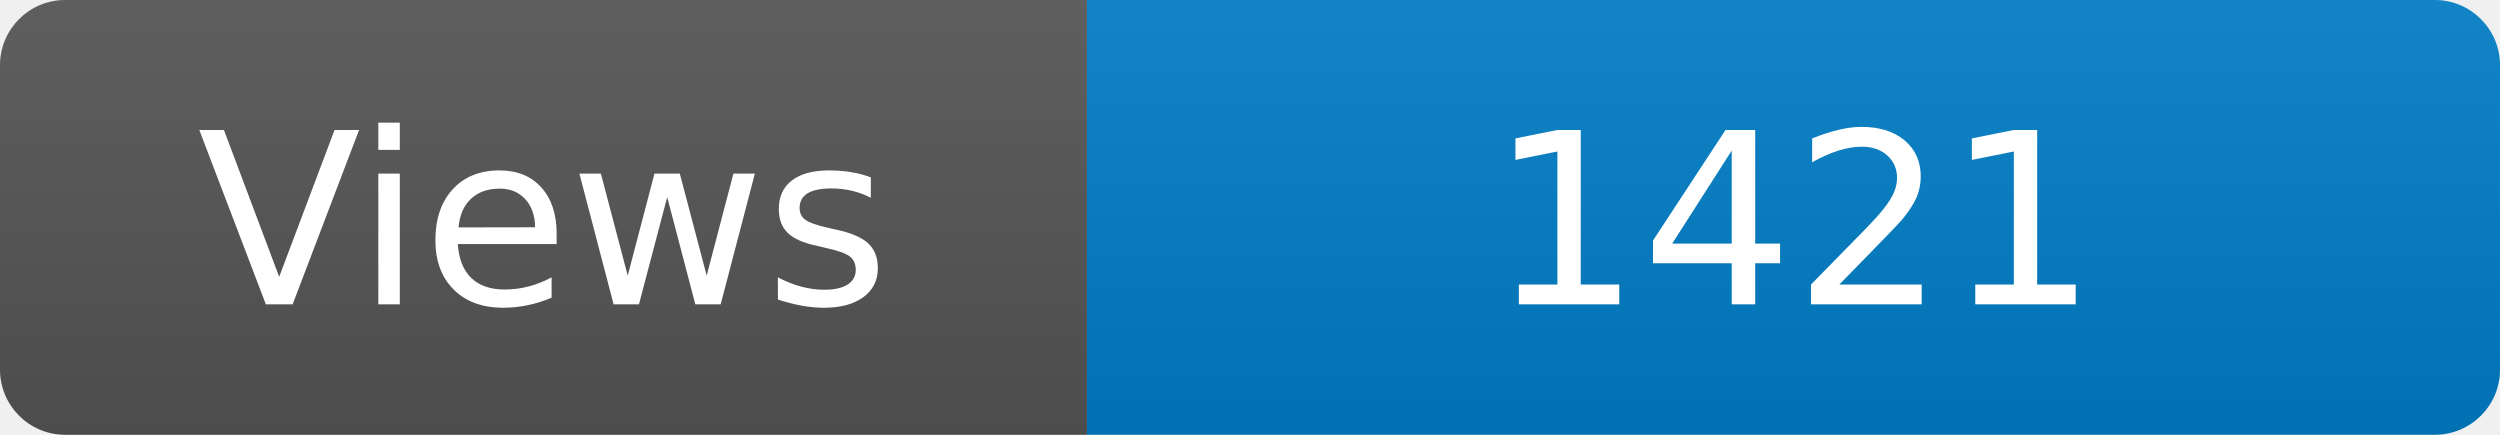
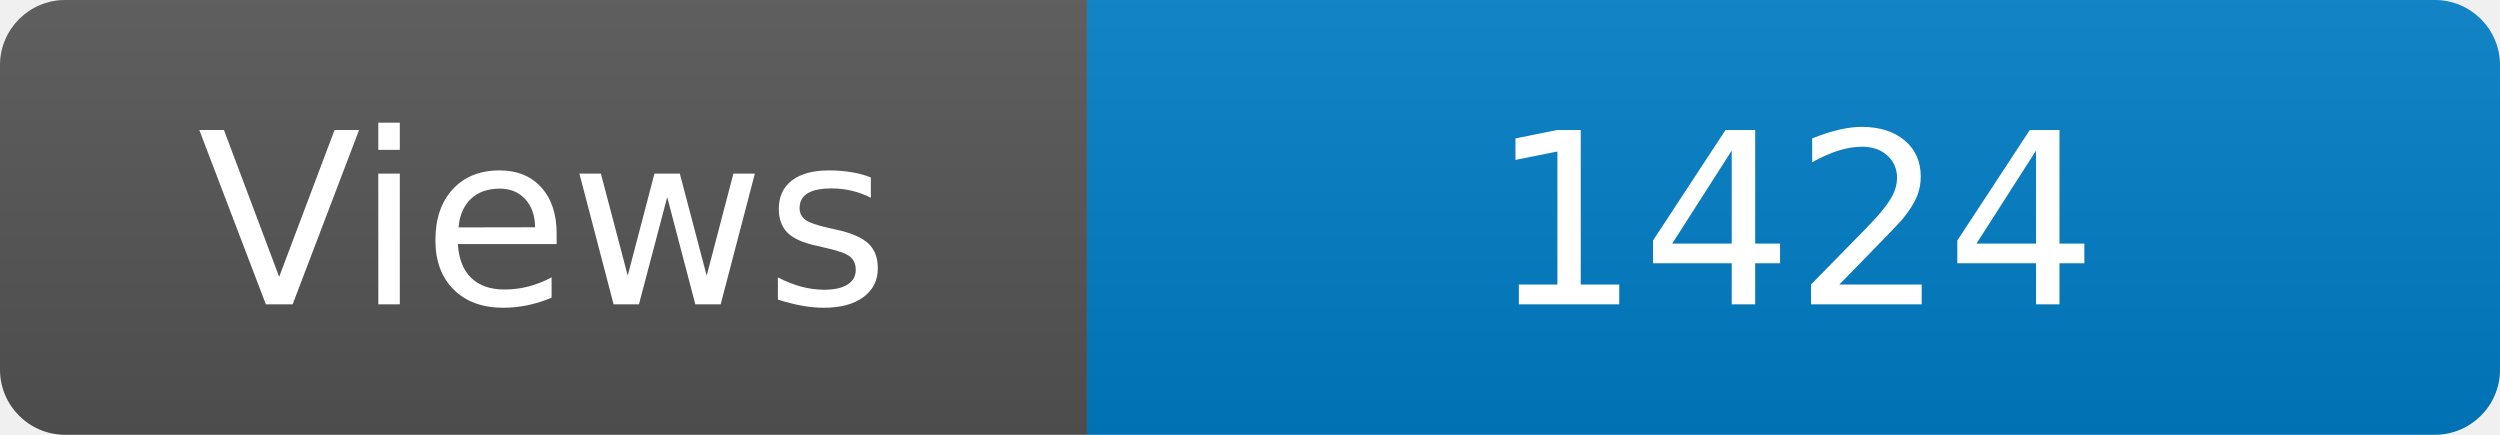
<svg xmlns="http://www.w3.org/2000/svg" width="115" height="20" role="img" aria-label="Maintained?: yes">
  <linearGradient id="s" x2="0" y2="100%">
    <stop offset="0" stop-color="#bbb" stop-opacity=".1" />
    <stop offset="1" stop-opacity=".1" />
  </linearGradient>
  <clipPath id="r">
    <rect width="115" height="20" rx="3" fill="#fff" />
  </clipPath>
  <g clip-path="url(#r)">
    <rect width="50" height="20" fill="#555" />
    <rect x="50" width="160" height="20" fill="#007ec6" />
    <rect width="115" height="20" fill="url(#s)" />
  </g>
  <g fill="#fff" text-anchor="middle" font-family="Verdana,Geneva,DejaVu Sans,sans-serif" font-size="110">
    <text x="250" y="140" transform="scale(.1)" fill="#fff">Views</text>
-     <text x="825" y="140" transform="scale(.1)" fill="#fff">1421</text>
+     <text x="825" y="140" transform="scale(.1)" fill="#fff">1424</text>
  </g>
</svg>
